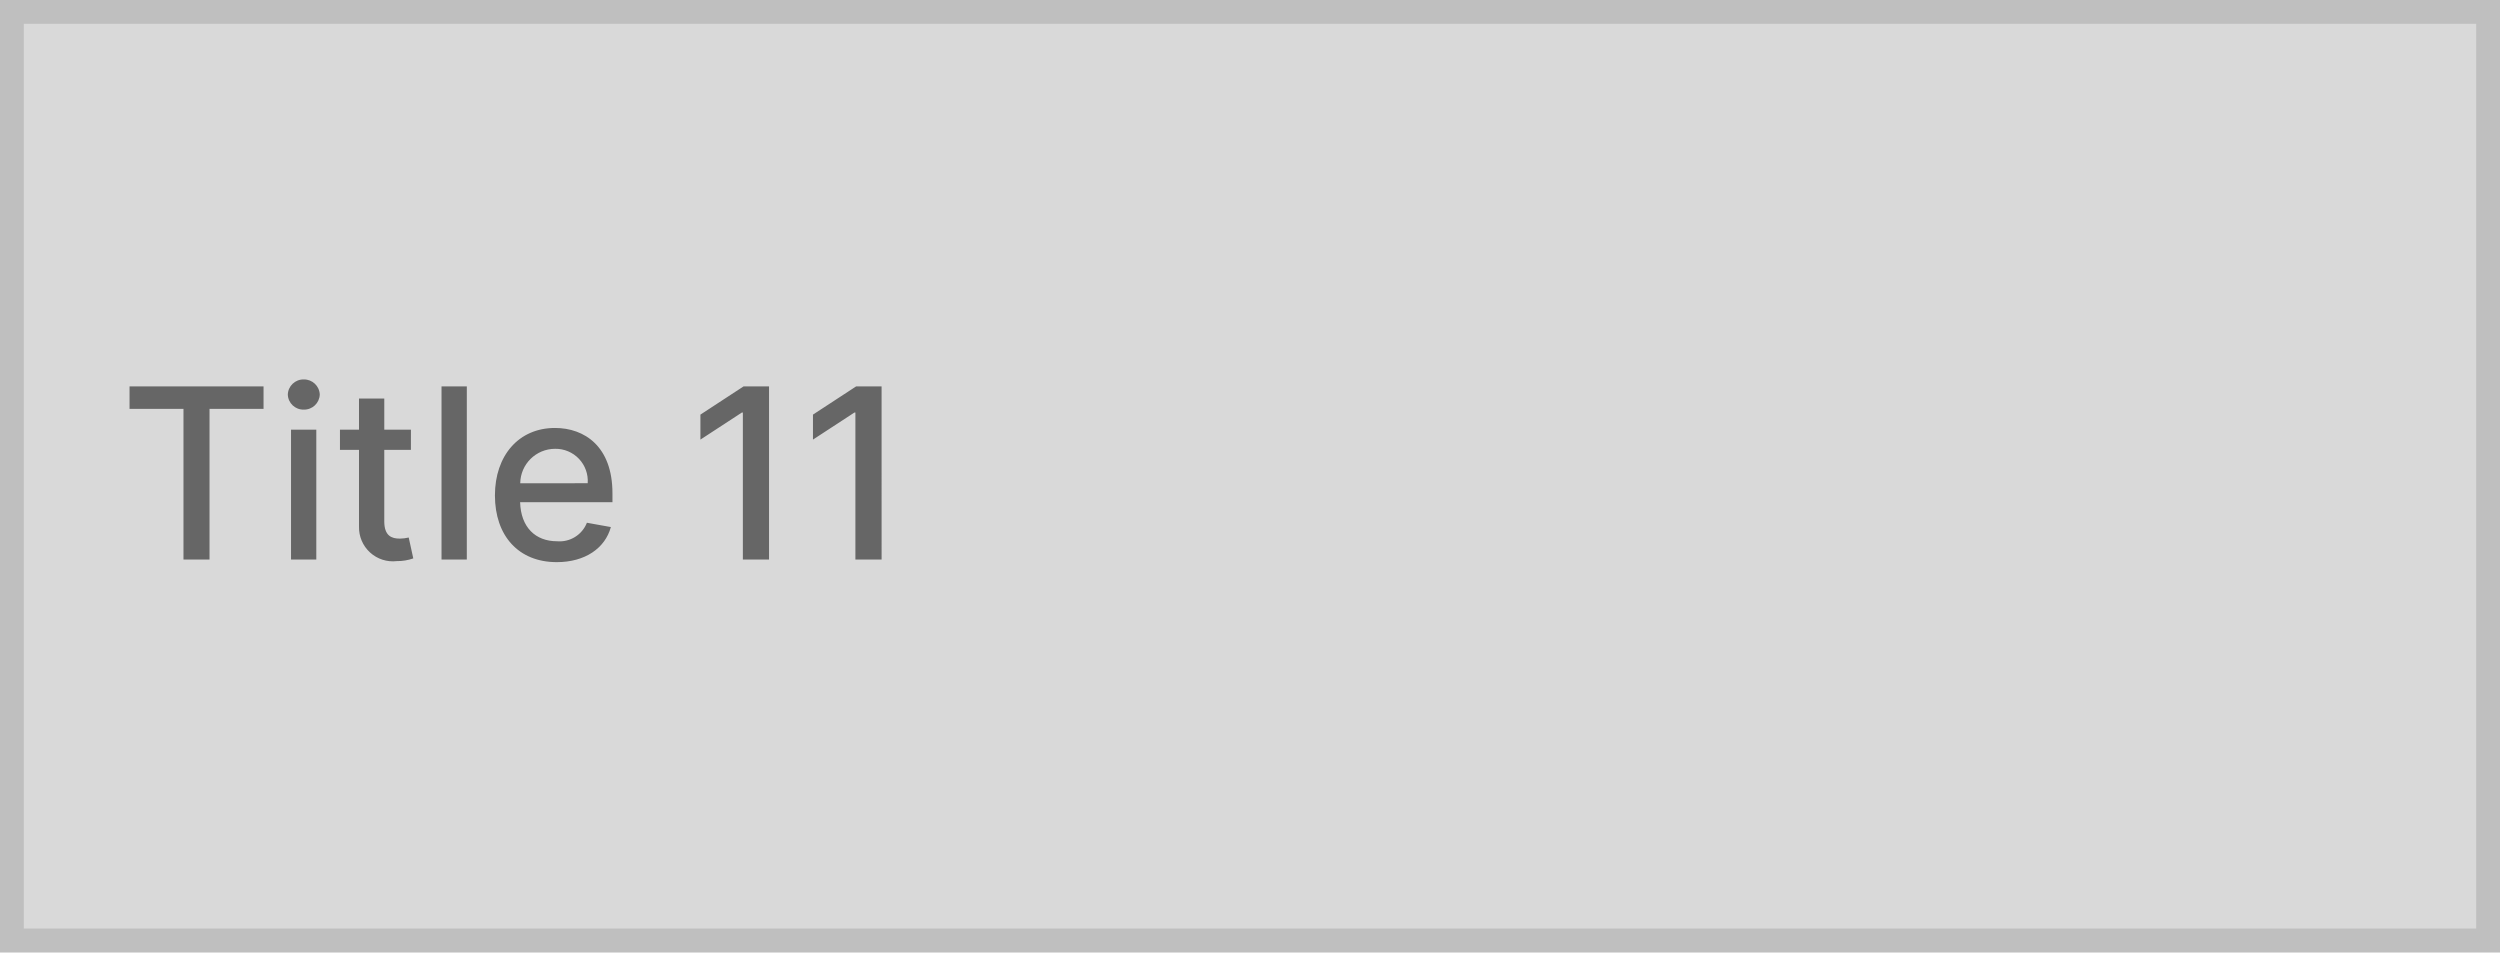
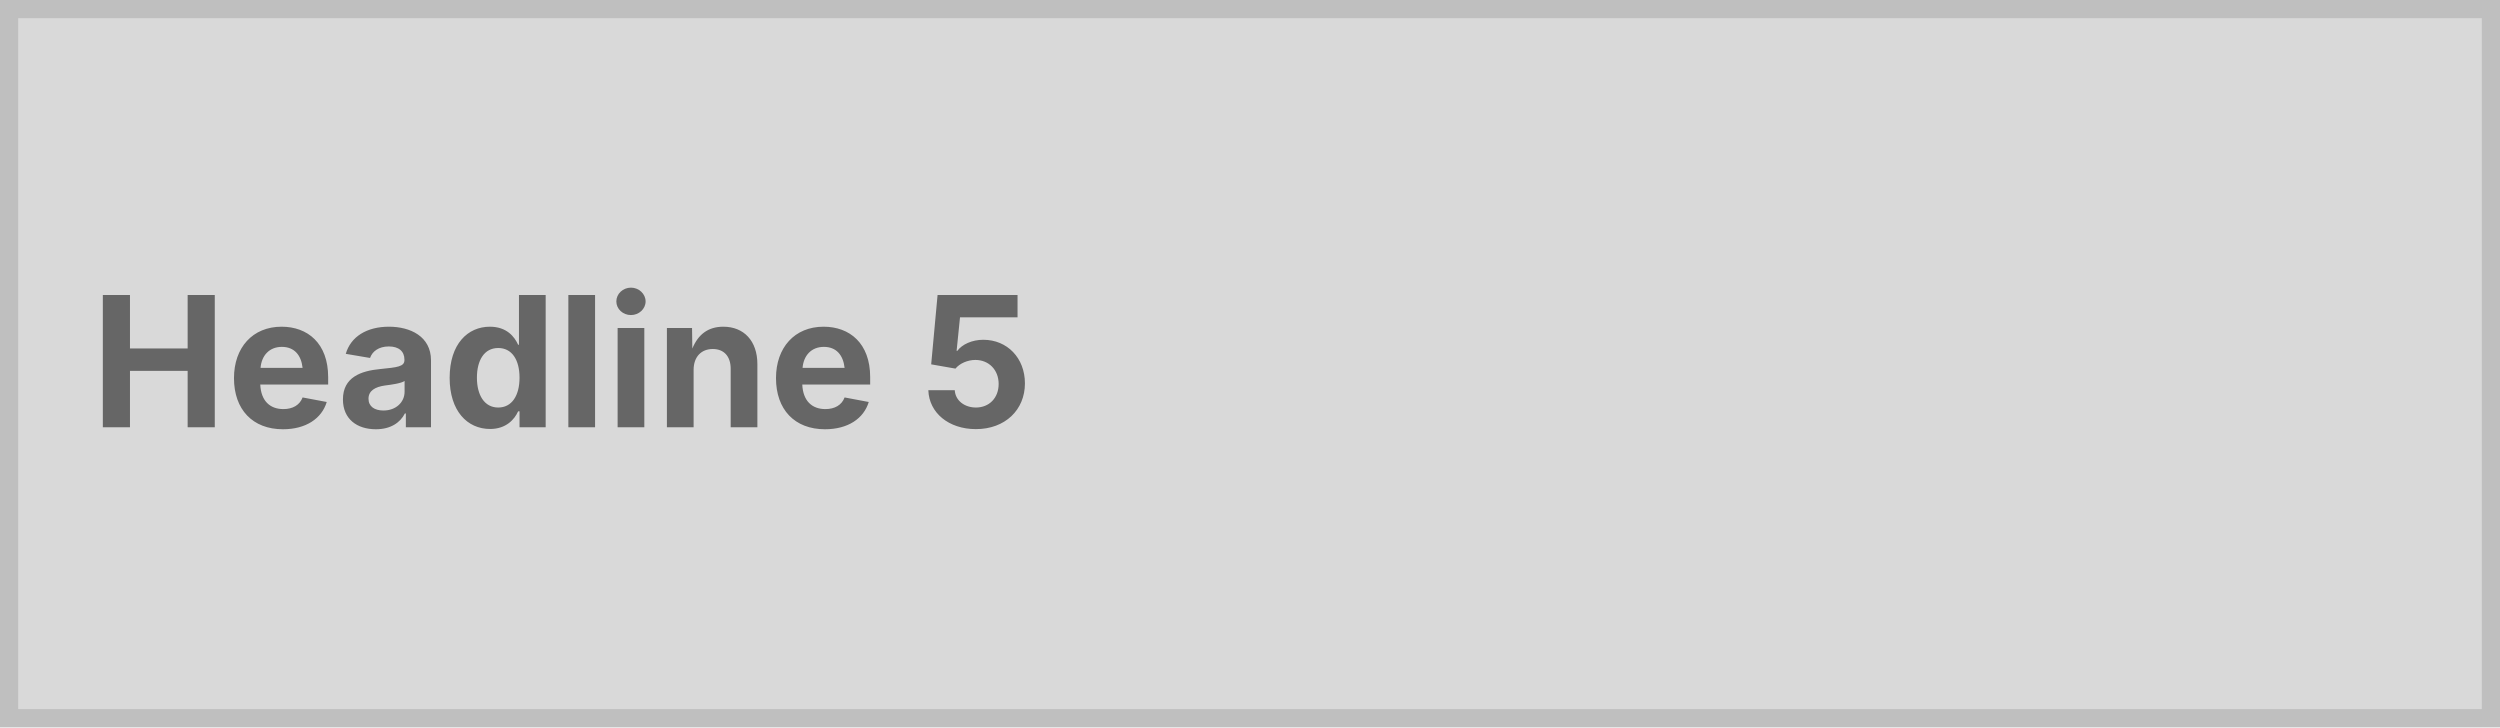
- <svg xmlns="http://www.w3.org/2000/svg" width="210" height="80" viewBox="0 0 210 80">
+ <svg xmlns="http://www.w3.org/2000/svg" width="275" height="80" viewBox="0 0 275 80">
  <g fill="#d9d9d9" stroke="#bfbfbf" stroke-width="2">
-     <rect width="210" height="80" stroke="none" />
-     <rect x="1" y="1" width="208" height="78" fill="none" />
+     <rect width="275" height="80" stroke="none" />
+     <rect x="1" y="1" width="273" height="78" fill="none" />
  </g>
-   <path d="M.881-12.656H5.412V0H7.6V-12.656h4.538v-1.889H.881ZM14.446,0H16.57V-10.909H14.446Zm1.072-12.592a1.313,1.313,0,0,0,1.342-1.264,1.319,1.319,0,0,0-1.342-1.271,1.314,1.314,0,0,0-1.342,1.271A1.308,1.308,0,0,0,15.518-12.592Zm9,1.683H22.28v-2.614H20.156v2.614h-1.6v1.7h1.6v6.442a2.849,2.849,0,0,0,3.182,2.9,4.066,4.066,0,0,0,1.378-.227l-.384-1.754a3.453,3.453,0,0,1-.746.092c-.689,0-1.307-.227-1.307-1.456v-6h2.237Zm4.695-3.636H27.088V0h2.124ZM36.768.22c2.379,0,4.062-1.172,4.545-2.947L39.3-3.089A2.468,2.468,0,0,1,36.79-1.534c-1.818,0-3.04-1.179-3.1-3.281h7.756v-.753c0-3.942-2.358-5.483-4.829-5.483-3.04,0-5.043,2.315-5.043,5.668C31.577-2,33.551.22,36.768.22ZM33.7-6.406A2.93,2.93,0,0,1,36.633-9.3a2.7,2.7,0,0,1,2.734,2.891Zm20.9-8.139H52.464l-3.629,2.372v2.1l3.48-2.273H52.4V0h2.2Zm9.453,0H61.918l-3.629,2.372v2.1l3.48-2.273h.085V0h2.2Z" transform="translate(10 47)" fill="#666" />
+   <text transform="translate(10 47)" fill="#666" font-size="20" font-family="Inter-Bold, Inter" font-weight="700">
+     <tspan x="0" y="0">Headline 5</tspan>
+   </text>
</svg>
